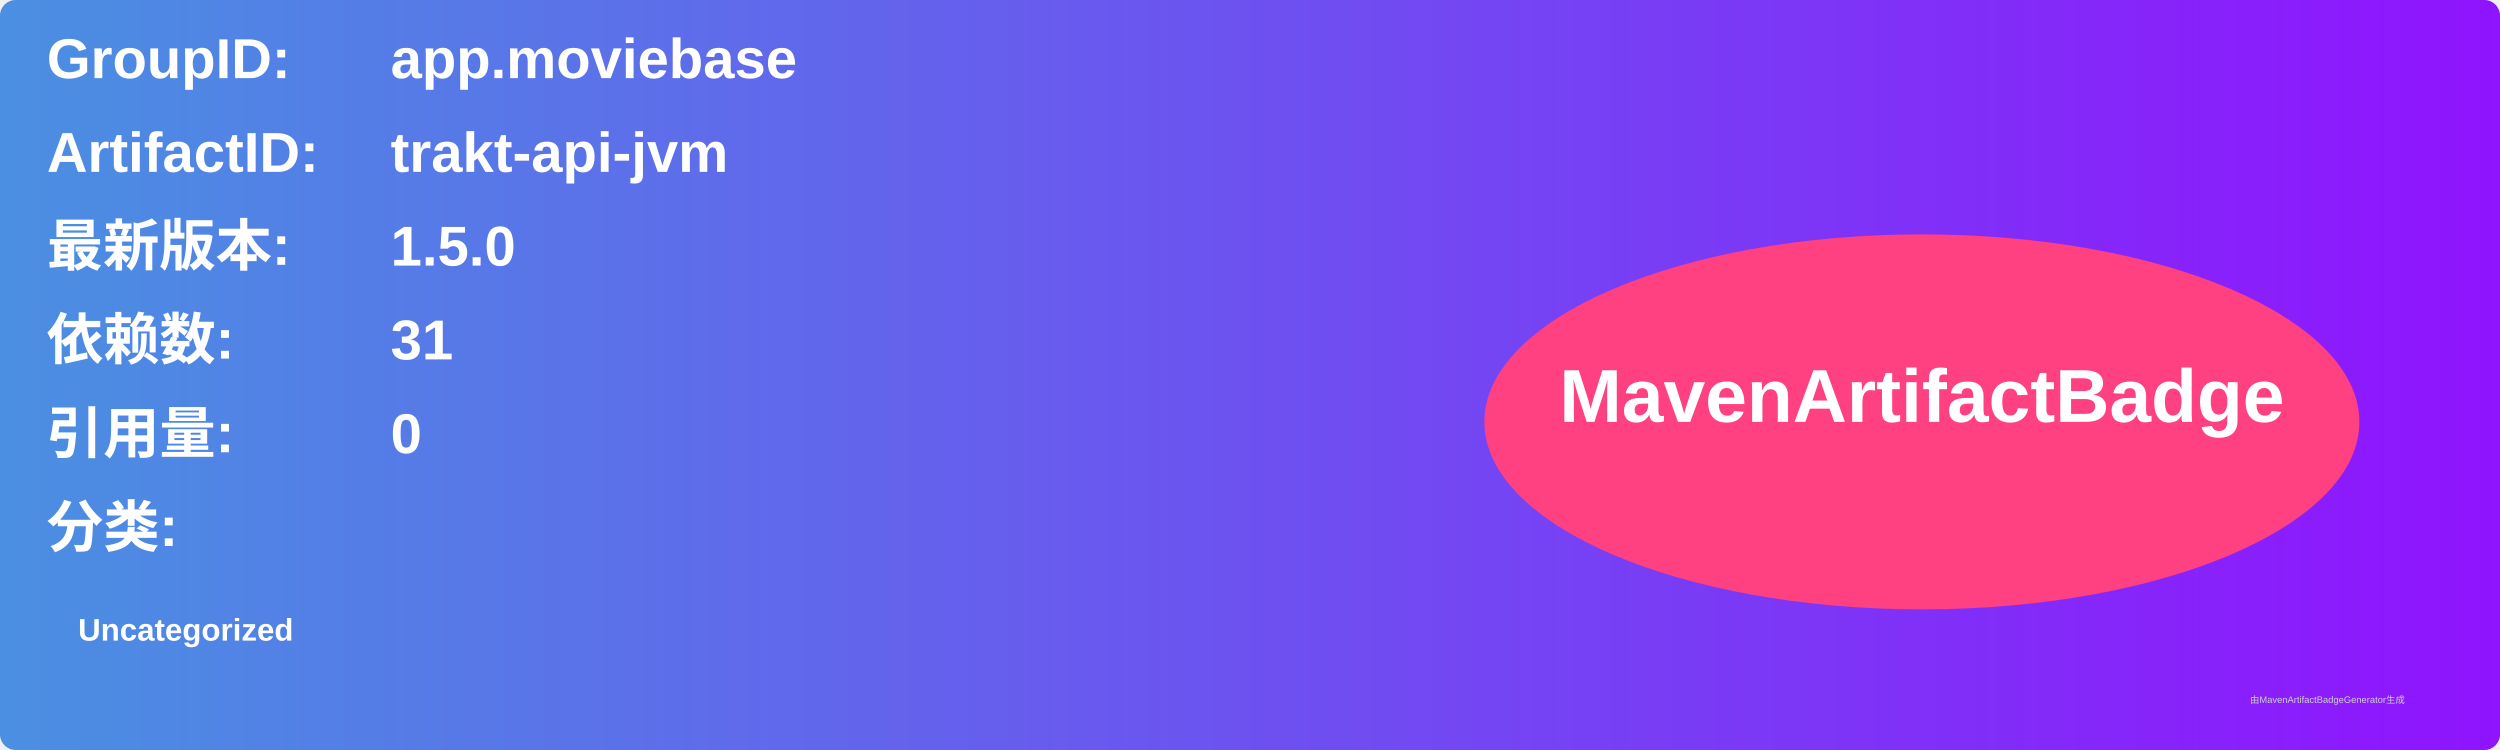
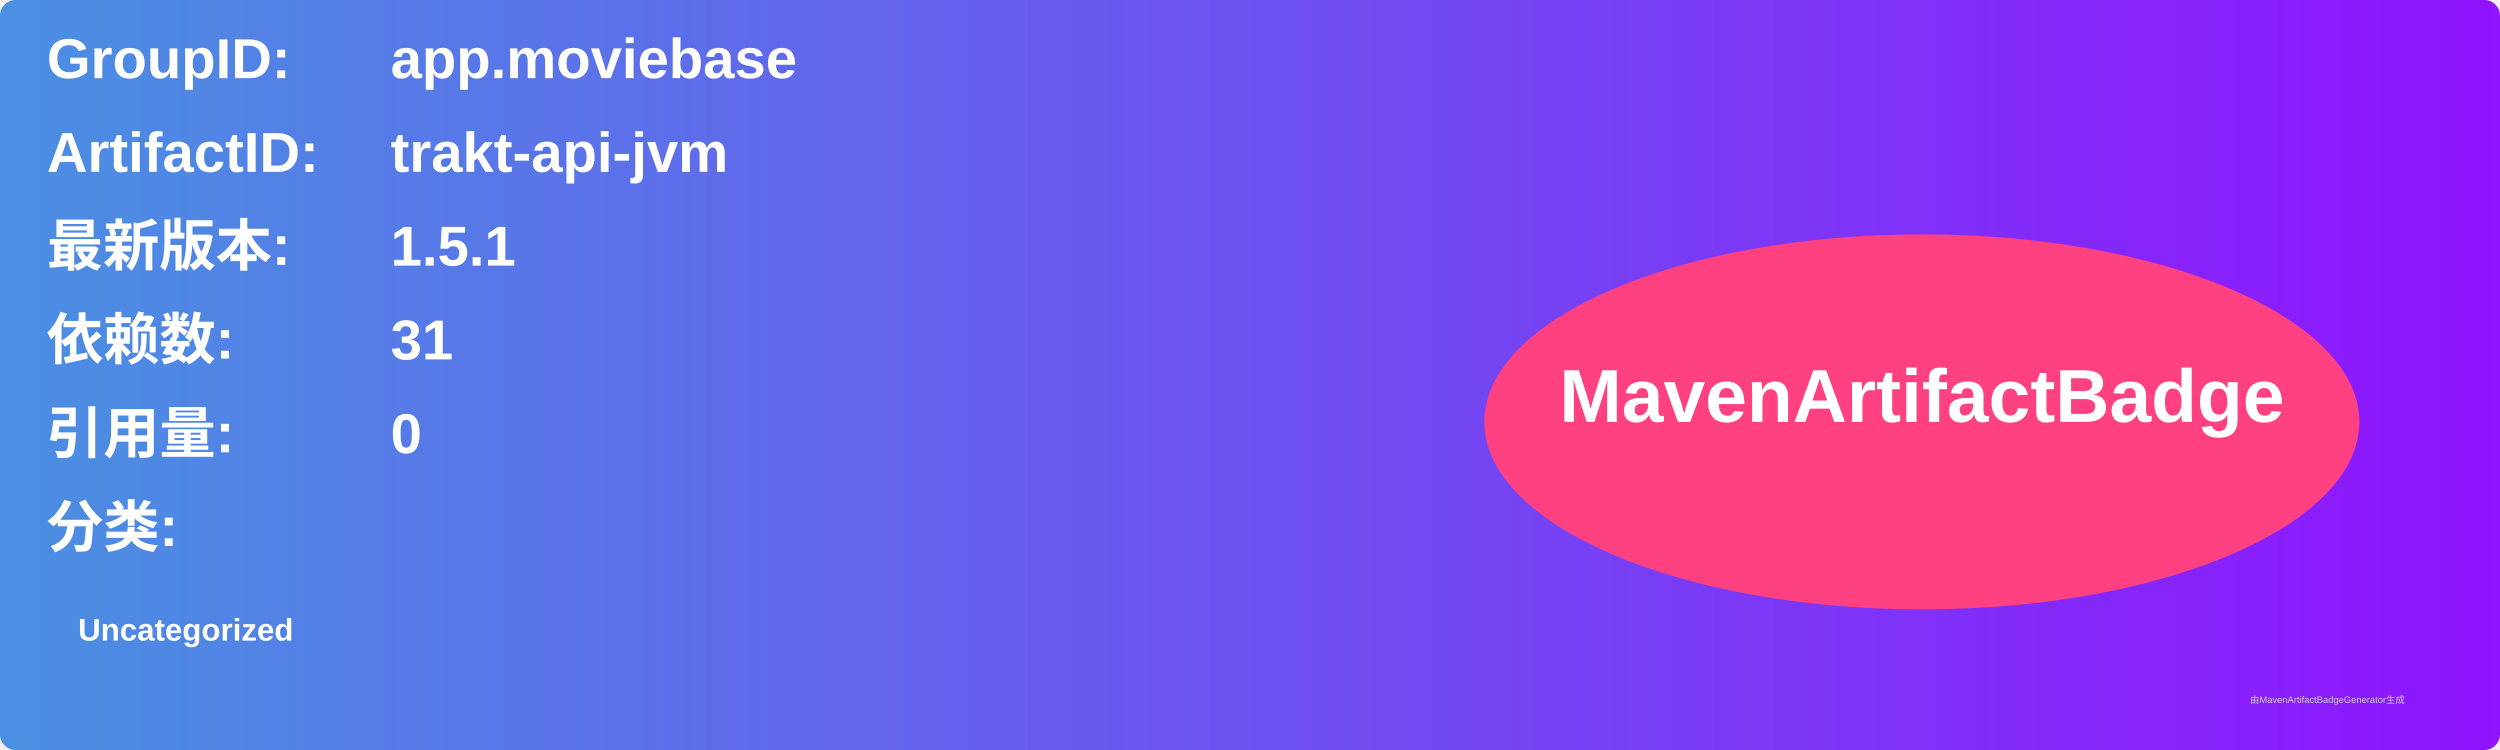
<svg xmlns="http://www.w3.org/2000/svg" width="800" height="240" viewBox="0 0 800 240">
  <linearGradient id="grad" x1="0%" y1="0%" x2="100%" y2="0%">
    <stop offset="0%" stop-color="#4a90e2" />
    <stop offset="100%" stop-color="#9013fe" />
  </linearGradient>
  <rect width="100%" height="100%" rx="5" ry="5" fill="url(#grad)" />
  <g transform="translate(15, 15)">
    <text x="0" y="10" font-family="Arial" font-size="18" fill="white" font-weight="bold" width="260">GroupID:</text>
    <text x="110" y="10" font-family="Arial" font-size="18" fill="white" font-weight="bold" width="460">app.moviebase</text>
    <text x="0" y="40" font-family="Arial" font-size="18" fill="white" font-weight="bold" width="260">ArtifactID:</text>
    <text x="110" y="40" font-family="Arial" font-size="18" fill="white" font-weight="bold" width="460">trakt-api-jvm</text>
    <text x="0" y="70" font-family="Arial" font-size="18" fill="white" font-weight="bold">最新版本:</text>
    <text x="110" y="70" font-family="Arial" font-size="18" fill="white" font-weight="bold">
-       <tspan font-weight="bold">1.5.0</tspan>
+       <tspan font-weight="bold">1.5.1</tspan>
    </text>
    <text x="0" y="100" font-family="Arial" font-size="18" fill="white" font-weight="bold">依赖数: </text>
    <text x="110" y="100" font-family="Arial" font-size="18" fill="white">
      <tspan font-weight="bold">31</tspan>
    </text>
    <text x="0" y="130" font-family="Arial" font-size="18" fill="white" font-weight="bold">引用量: </text>
    <text x="110" y="130" font-family="Arial" font-size="18" fill="white">
      <tspan font-weight="bold">0</tspan>
    </text>
    <text x="0" y="160" font-family="Arial" font-size="18" fill="white" font-weight="bold">分类:</text>
    <text x="10" y="190" font-family="Arial" font-size="10" fill="white">
      <tspan font-weight="bold">Uncategorized</tspan>
    </text>
    <ellipse cx="600" cy="120" rx="140" ry="60" fill="#ff4081" />
    <text x="600" y="120" text-anchor="middle" font-family="Arial" font-size="24" fill="white" font-weight="bold">MavenArtifactBadge</text>
  </g>
  <text x="720" y="225" font-family="Arial" font-size="3" fill="#d0d0d0">由MavenArtifactBadgeGenerator生成</text>
</svg>
